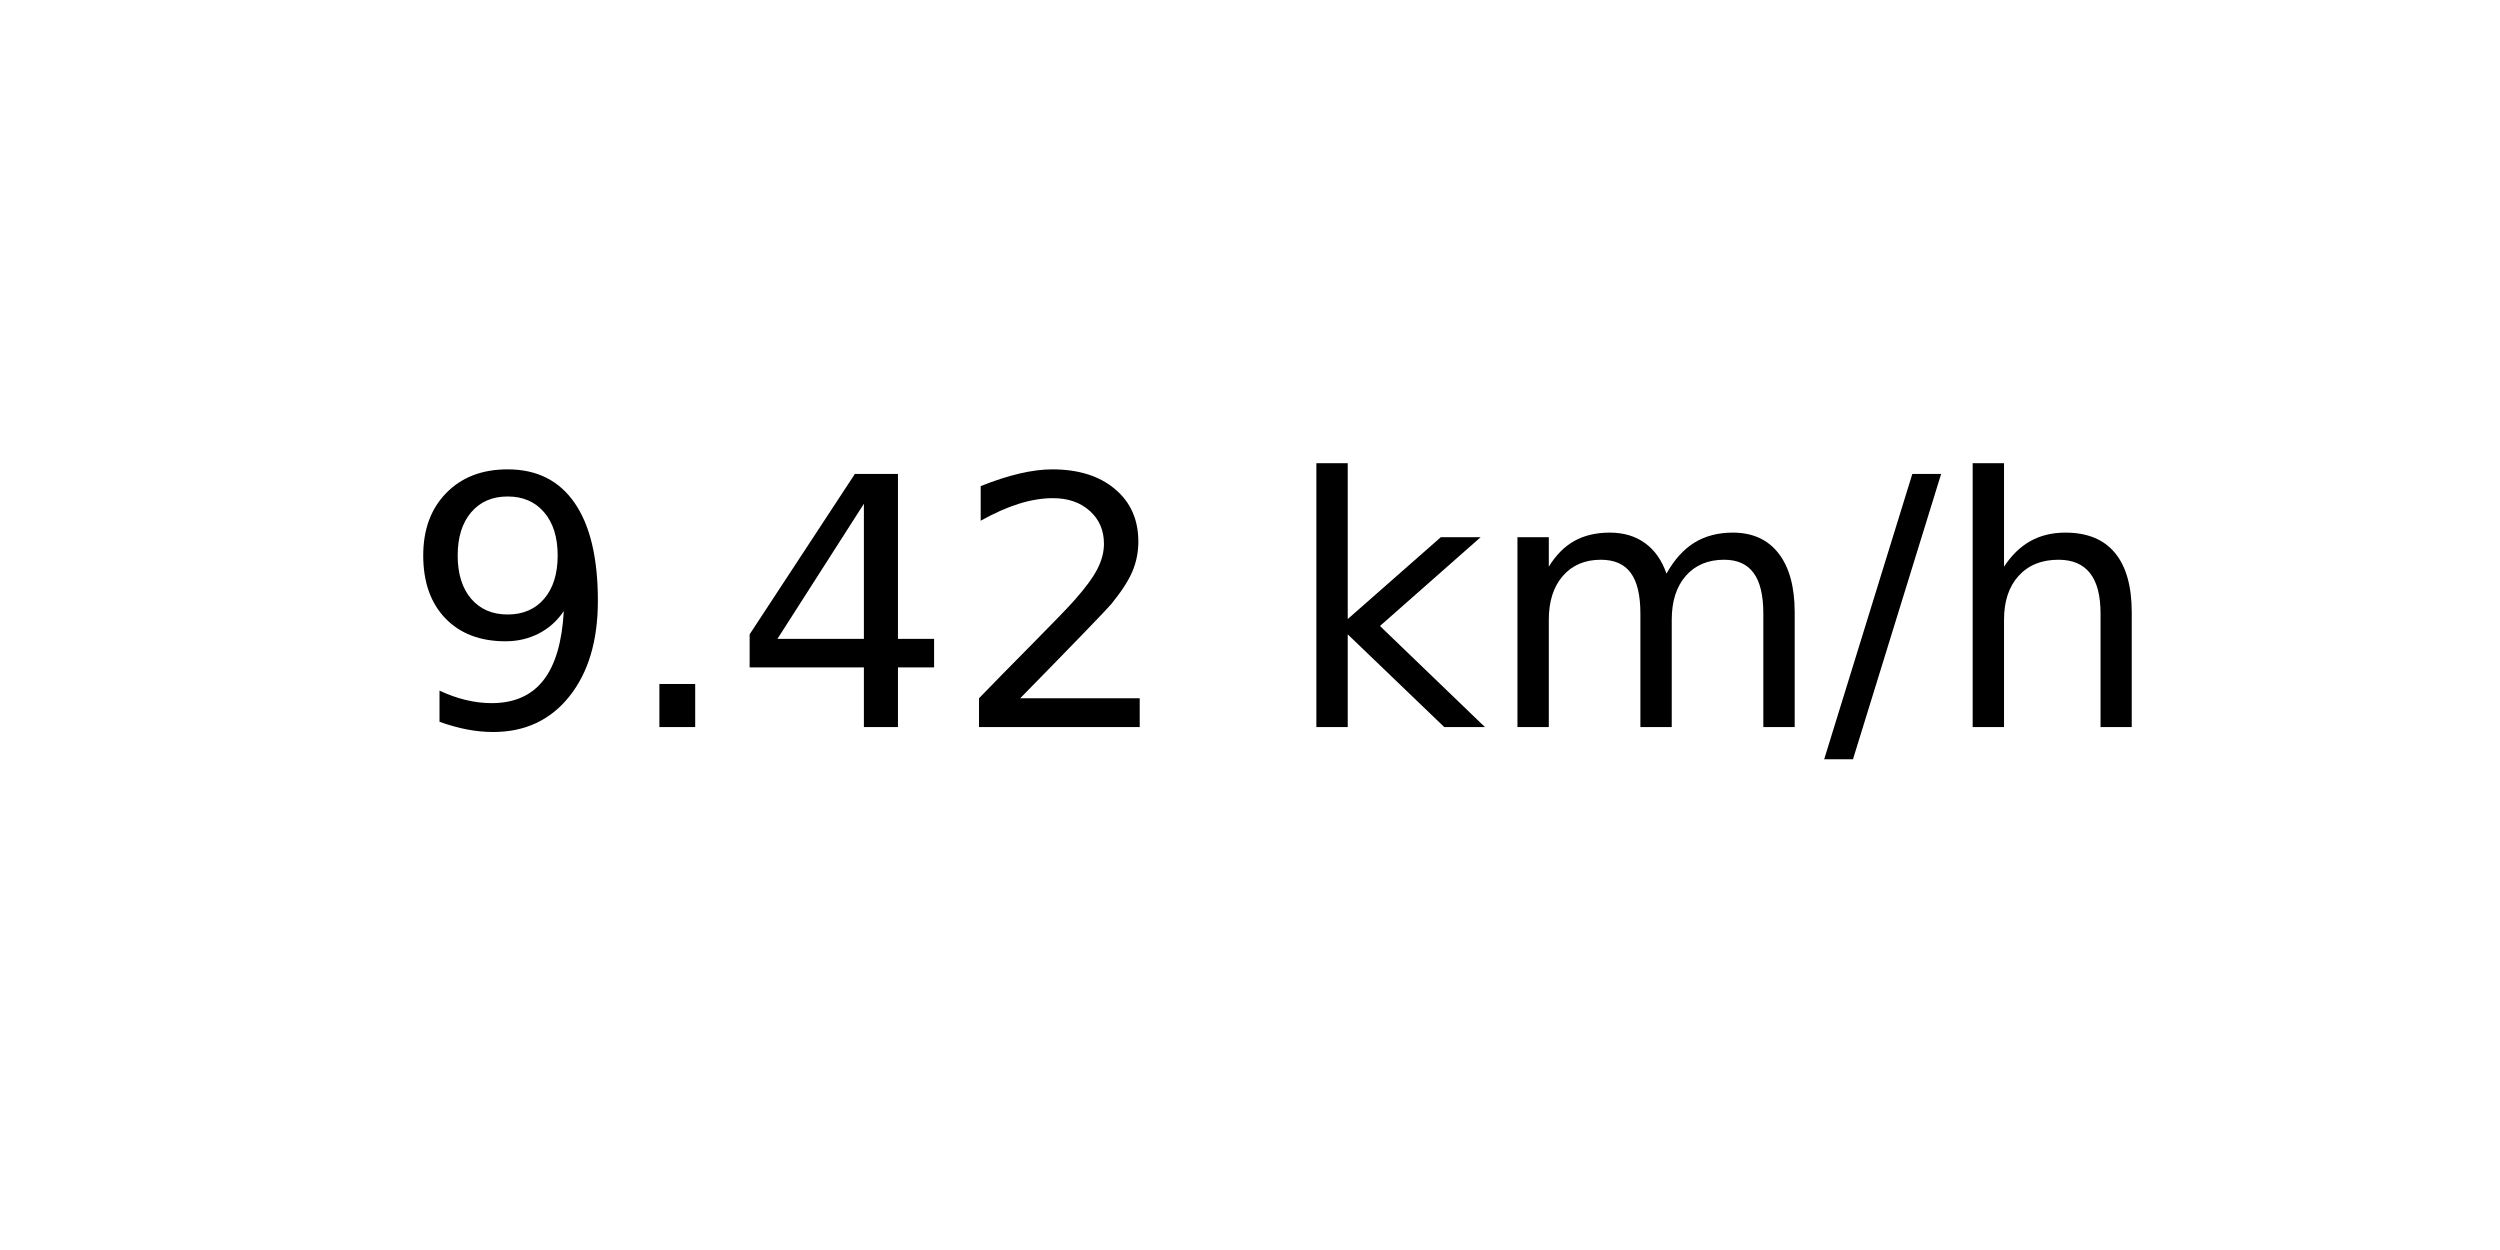
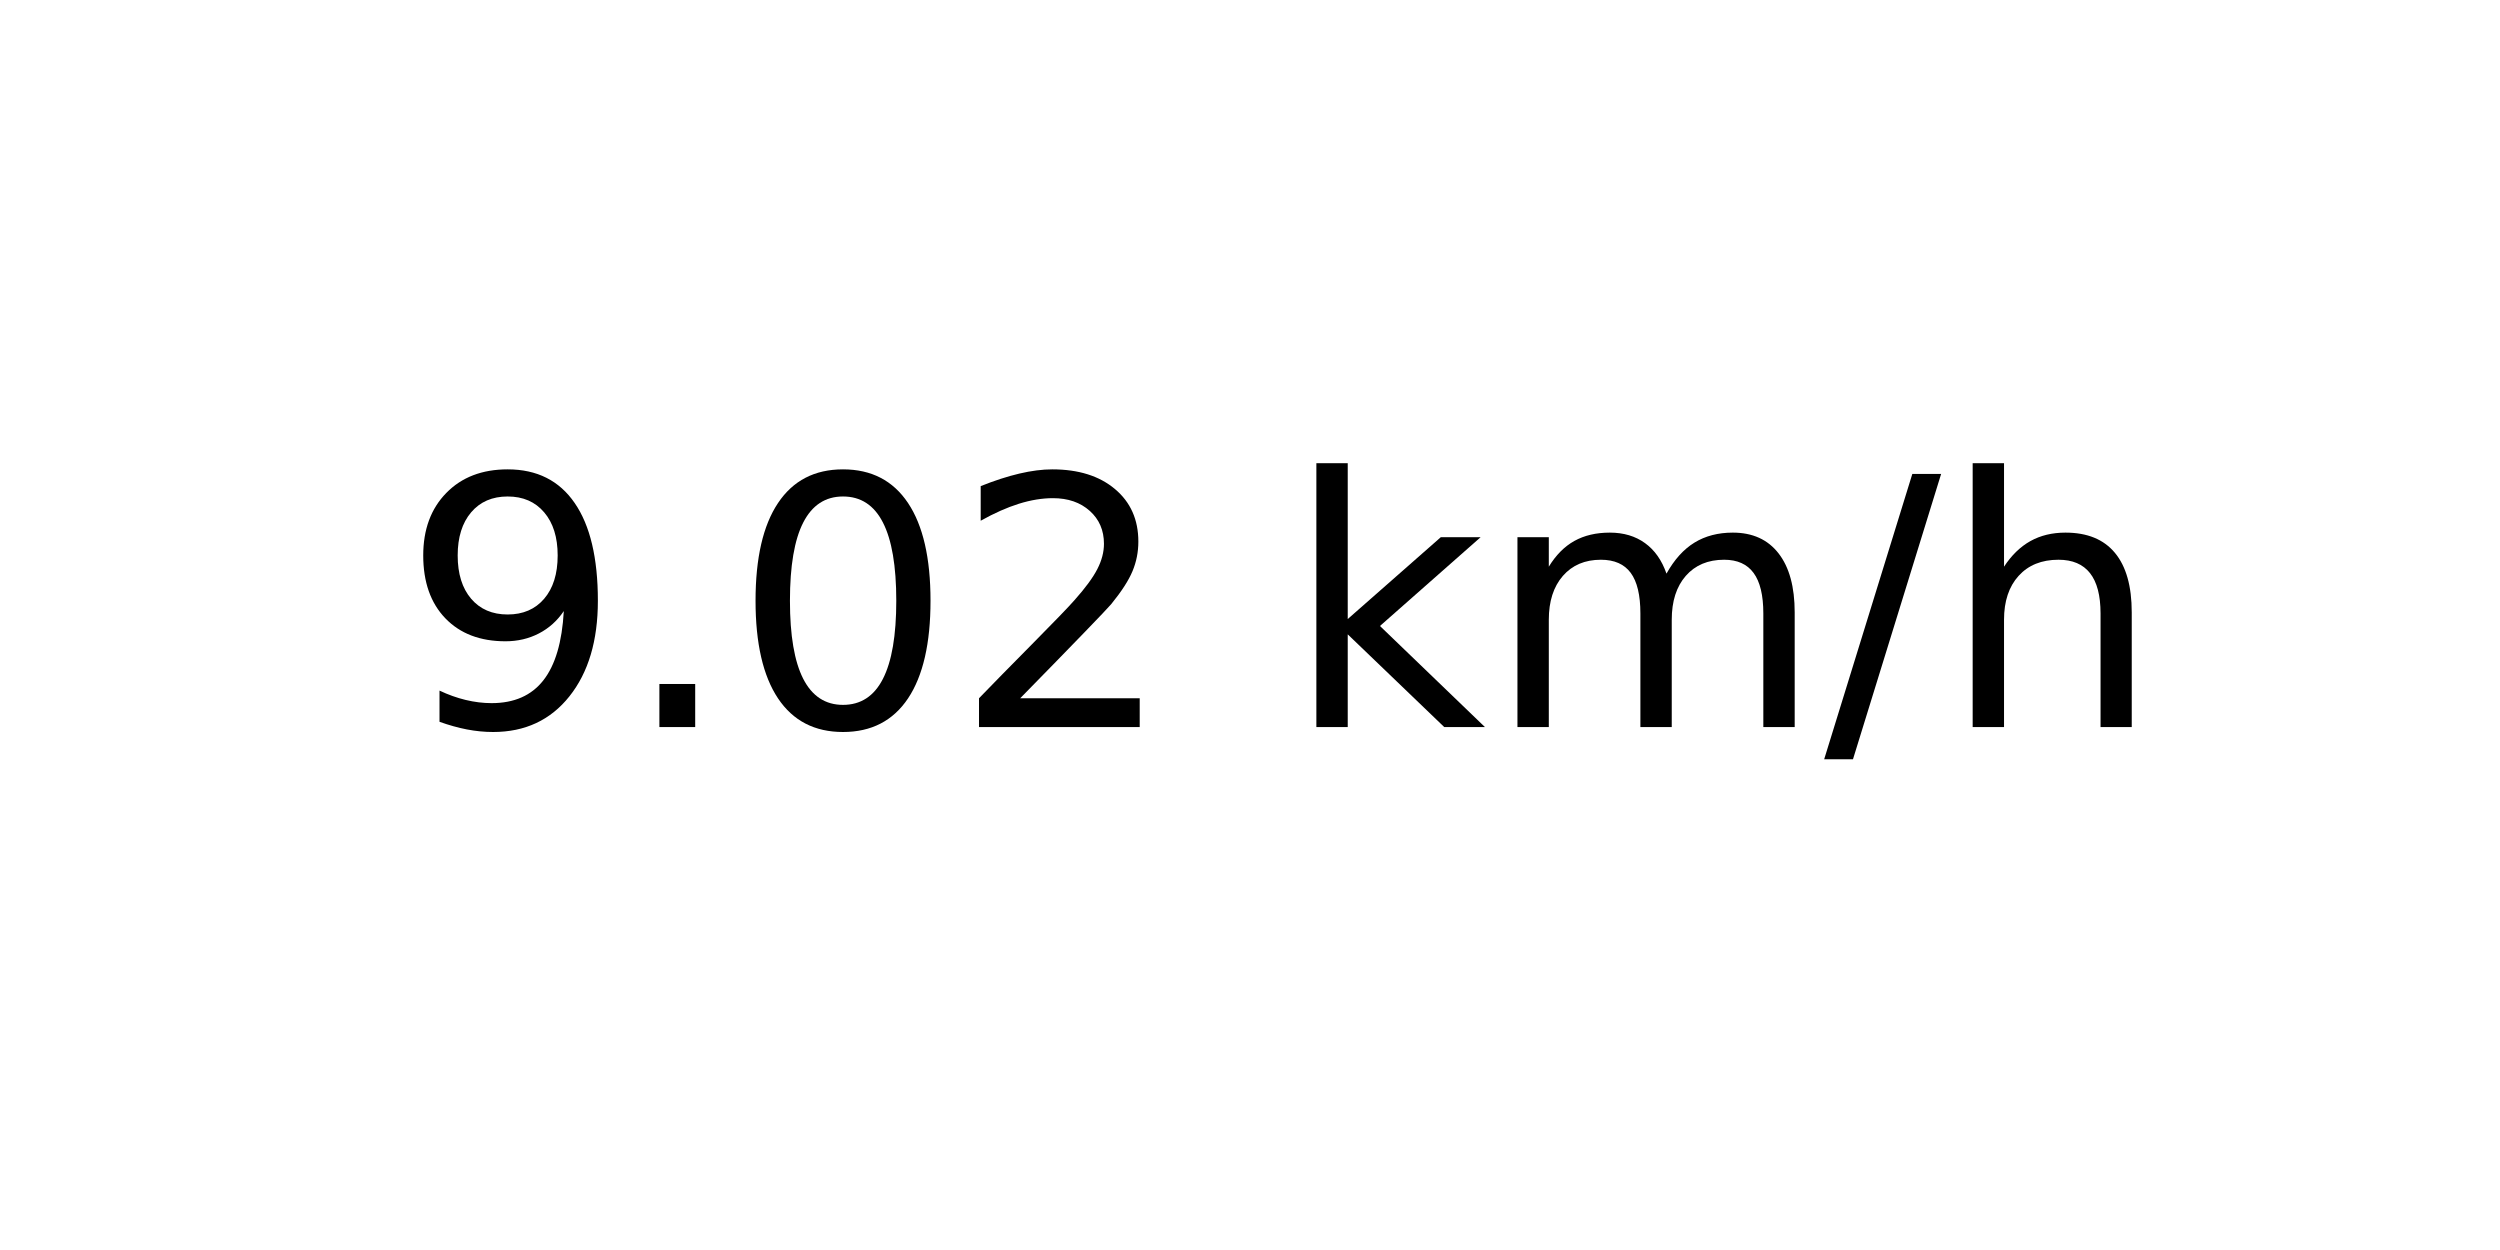
<svg xmlns="http://www.w3.org/2000/svg" xmlns:xlink="http://www.w3.org/1999/xlink" width="72pt" height="36pt" viewBox="0 0 72 36" version="1.1">
  <defs>
    <style type="text/css">*{stroke-linejoin: round; stroke-linecap: butt}</style>
  </defs>
  <g id="figure_1">
    <g id="axes_1">
      <g id="text_1">
        <g transform="translate(11.55937 20.93937) scale(0.1 -0.1)">
          <defs>
            <path id="DejaVuSans-39" d="M 703 97  L 703 672  Q 941 559 1184 500  Q 1428 441 1663 441  Q 2288 441 2617 861  Q 2947 1281 2994 2138  Q 2813 1869 2534 1725  Q 2256 1581 1919 1581  Q 1219 1581 811 2004  Q 403 2428 403 3163  Q 403 3881 828 4315  Q 1253 4750 1959 4750  Q 2769 4750 3195 4129  Q 3622 3509 3622 2328  Q 3622 1225 3098 567  Q 2575 -91 1691 -91  Q 1453 -91 1209 -44  Q 966 3 703 97  z M 1959 2075  Q 2384 2075 2632 2365  Q 2881 2656 2881 3163  Q 2881 3666 2632 3958  Q 2384 4250 1959 4250  Q 1534 4250 1286 3958  Q 1038 3666 1038 3163  Q 1038 2656 1286 2365  Q 1534 2075 1959 2075  z " transform="scale(0.015625)" />
            <path id="DejaVuSans-2e" d="M 684 794  L 1344 794  L 1344 0  L 684 0  L 684 794  z " transform="scale(0.015625)" />
-             <path id="DejaVuSans-34" d="M 2419 4116  L 825 1625  L 2419 1625  L 2419 4116  z M 2253 4666  L 3047 4666  L 3047 1625  L 3713 1625  L 3713 1100  L 3047 1100  L 3047 0  L 2419 0  L 2419 1100  L 313 1100  L 313 1709  L 2253 4666  z " transform="scale(0.015625)" />
+             <path id="DejaVuSans-30" d="M 2034 4250  Q 1547 4250 1301 3770  Q 1056 3291 1056 2328  Q 1056 1369 1301 889  Q 1547 409 2034 409  Q 2525 409 2770 889  Q 3016 1369 3016 2328  Q 3016 3291 2770 3770  Q 2525 4250 2034 4250  z M 2034 4750  Q 2819 4750 3233 4129  Q 3647 3509 3647 2328  Q 3647 1150 3233 529  Q 2819 -91 2034 -91  Q 1250 -91 836 529  Q 422 1150 422 2328  Q 422 3509 836 4129  Q 1250 4750 2034 4750  z " transform="scale(0.015625)" />
            <path id="DejaVuSans-32" d="M 1228 531  L 3431 531  L 3431 0  L 469 0  L 469 531  Q 828 903 1448 1529  Q 2069 2156 2228 2338  Q 2531 2678 2651 2914  Q 2772 3150 2772 3378  Q 2772 3750 2511 3984  Q 2250 4219 1831 4219  Q 1534 4219 1204 4116  Q 875 4013 500 3803  L 500 4441  Q 881 4594 1212 4672  Q 1544 4750 1819 4750  Q 2544 4750 2975 4387  Q 3406 4025 3406 3419  Q 3406 3131 3298 2873  Q 3191 2616 2906 2266  Q 2828 2175 2409 1742  Q 1991 1309 1228 531  z " transform="scale(0.015625)" />
            <path id="DejaVuSans-20" transform="scale(0.015625)" />
            <path id="DejaVuSans-6b" d="M 581 4863  L 1159 4863  L 1159 1991  L 2875 3500  L 3609 3500  L 1753 1863  L 3688 0  L 2938 0  L 1159 1709  L 1159 0  L 581 0  L 581 4863  z " transform="scale(0.015625)" />
            <path id="DejaVuSans-6d" d="M 3328 2828  Q 3544 3216 3844 3400  Q 4144 3584 4550 3584  Q 5097 3584 5394 3201  Q 5691 2819 5691 2113  L 5691 0  L 5113 0  L 5113 2094  Q 5113 2597 4934 2840  Q 4756 3084 4391 3084  Q 3944 3084 3684 2787  Q 3425 2491 3425 1978  L 3425 0  L 2847 0  L 2847 2094  Q 2847 2600 2669 2842  Q 2491 3084 2119 3084  Q 1678 3084 1418 2786  Q 1159 2488 1159 1978  L 1159 0  L 581 0  L 581 3500  L 1159 3500  L 1159 2956  Q 1356 3278 1631 3431  Q 1906 3584 2284 3584  Q 2666 3584 2933 3390  Q 3200 3197 3328 2828  z " transform="scale(0.015625)" />
            <path id="DejaVuSans-2f" d="M 1625 4666  L 2156 4666  L 531 -594  L 0 -594  L 1625 4666  z " transform="scale(0.015625)" />
            <path id="DejaVuSans-68" d="M 3513 2113  L 3513 0  L 2938 0  L 2938 2094  Q 2938 2591 2744 2837  Q 2550 3084 2163 3084  Q 1697 3084 1428 2787  Q 1159 2491 1159 1978  L 1159 0  L 581 0  L 581 4863  L 1159 4863  L 1159 2956  Q 1366 3272 1645 3428  Q 1925 3584 2291 3584  Q 2894 3584 3203 3211  Q 3513 2838 3513 2113  z " transform="scale(0.015625)" />
          </defs>
          <use xlink:href="#DejaVuSans-39" />
          <use xlink:href="#DejaVuSans-2e" x="63.623" />
-           <use xlink:href="#DejaVuSans-34" x="95.41" />
+           <use xlink:href="#DejaVuSans-30" x="95.41" />
          <use xlink:href="#DejaVuSans-32" x="159.033" />
          <use xlink:href="#DejaVuSans-20" x="222.656" />
          <use xlink:href="#DejaVuSans-6b" x="254.443" />
          <use xlink:href="#DejaVuSans-6d" x="312.354" />
          <use xlink:href="#DejaVuSans-2f" x="409.766" />
          <use xlink:href="#DejaVuSans-68" x="443.457" />
        </g>
      </g>
    </g>
  </g>
</svg>
